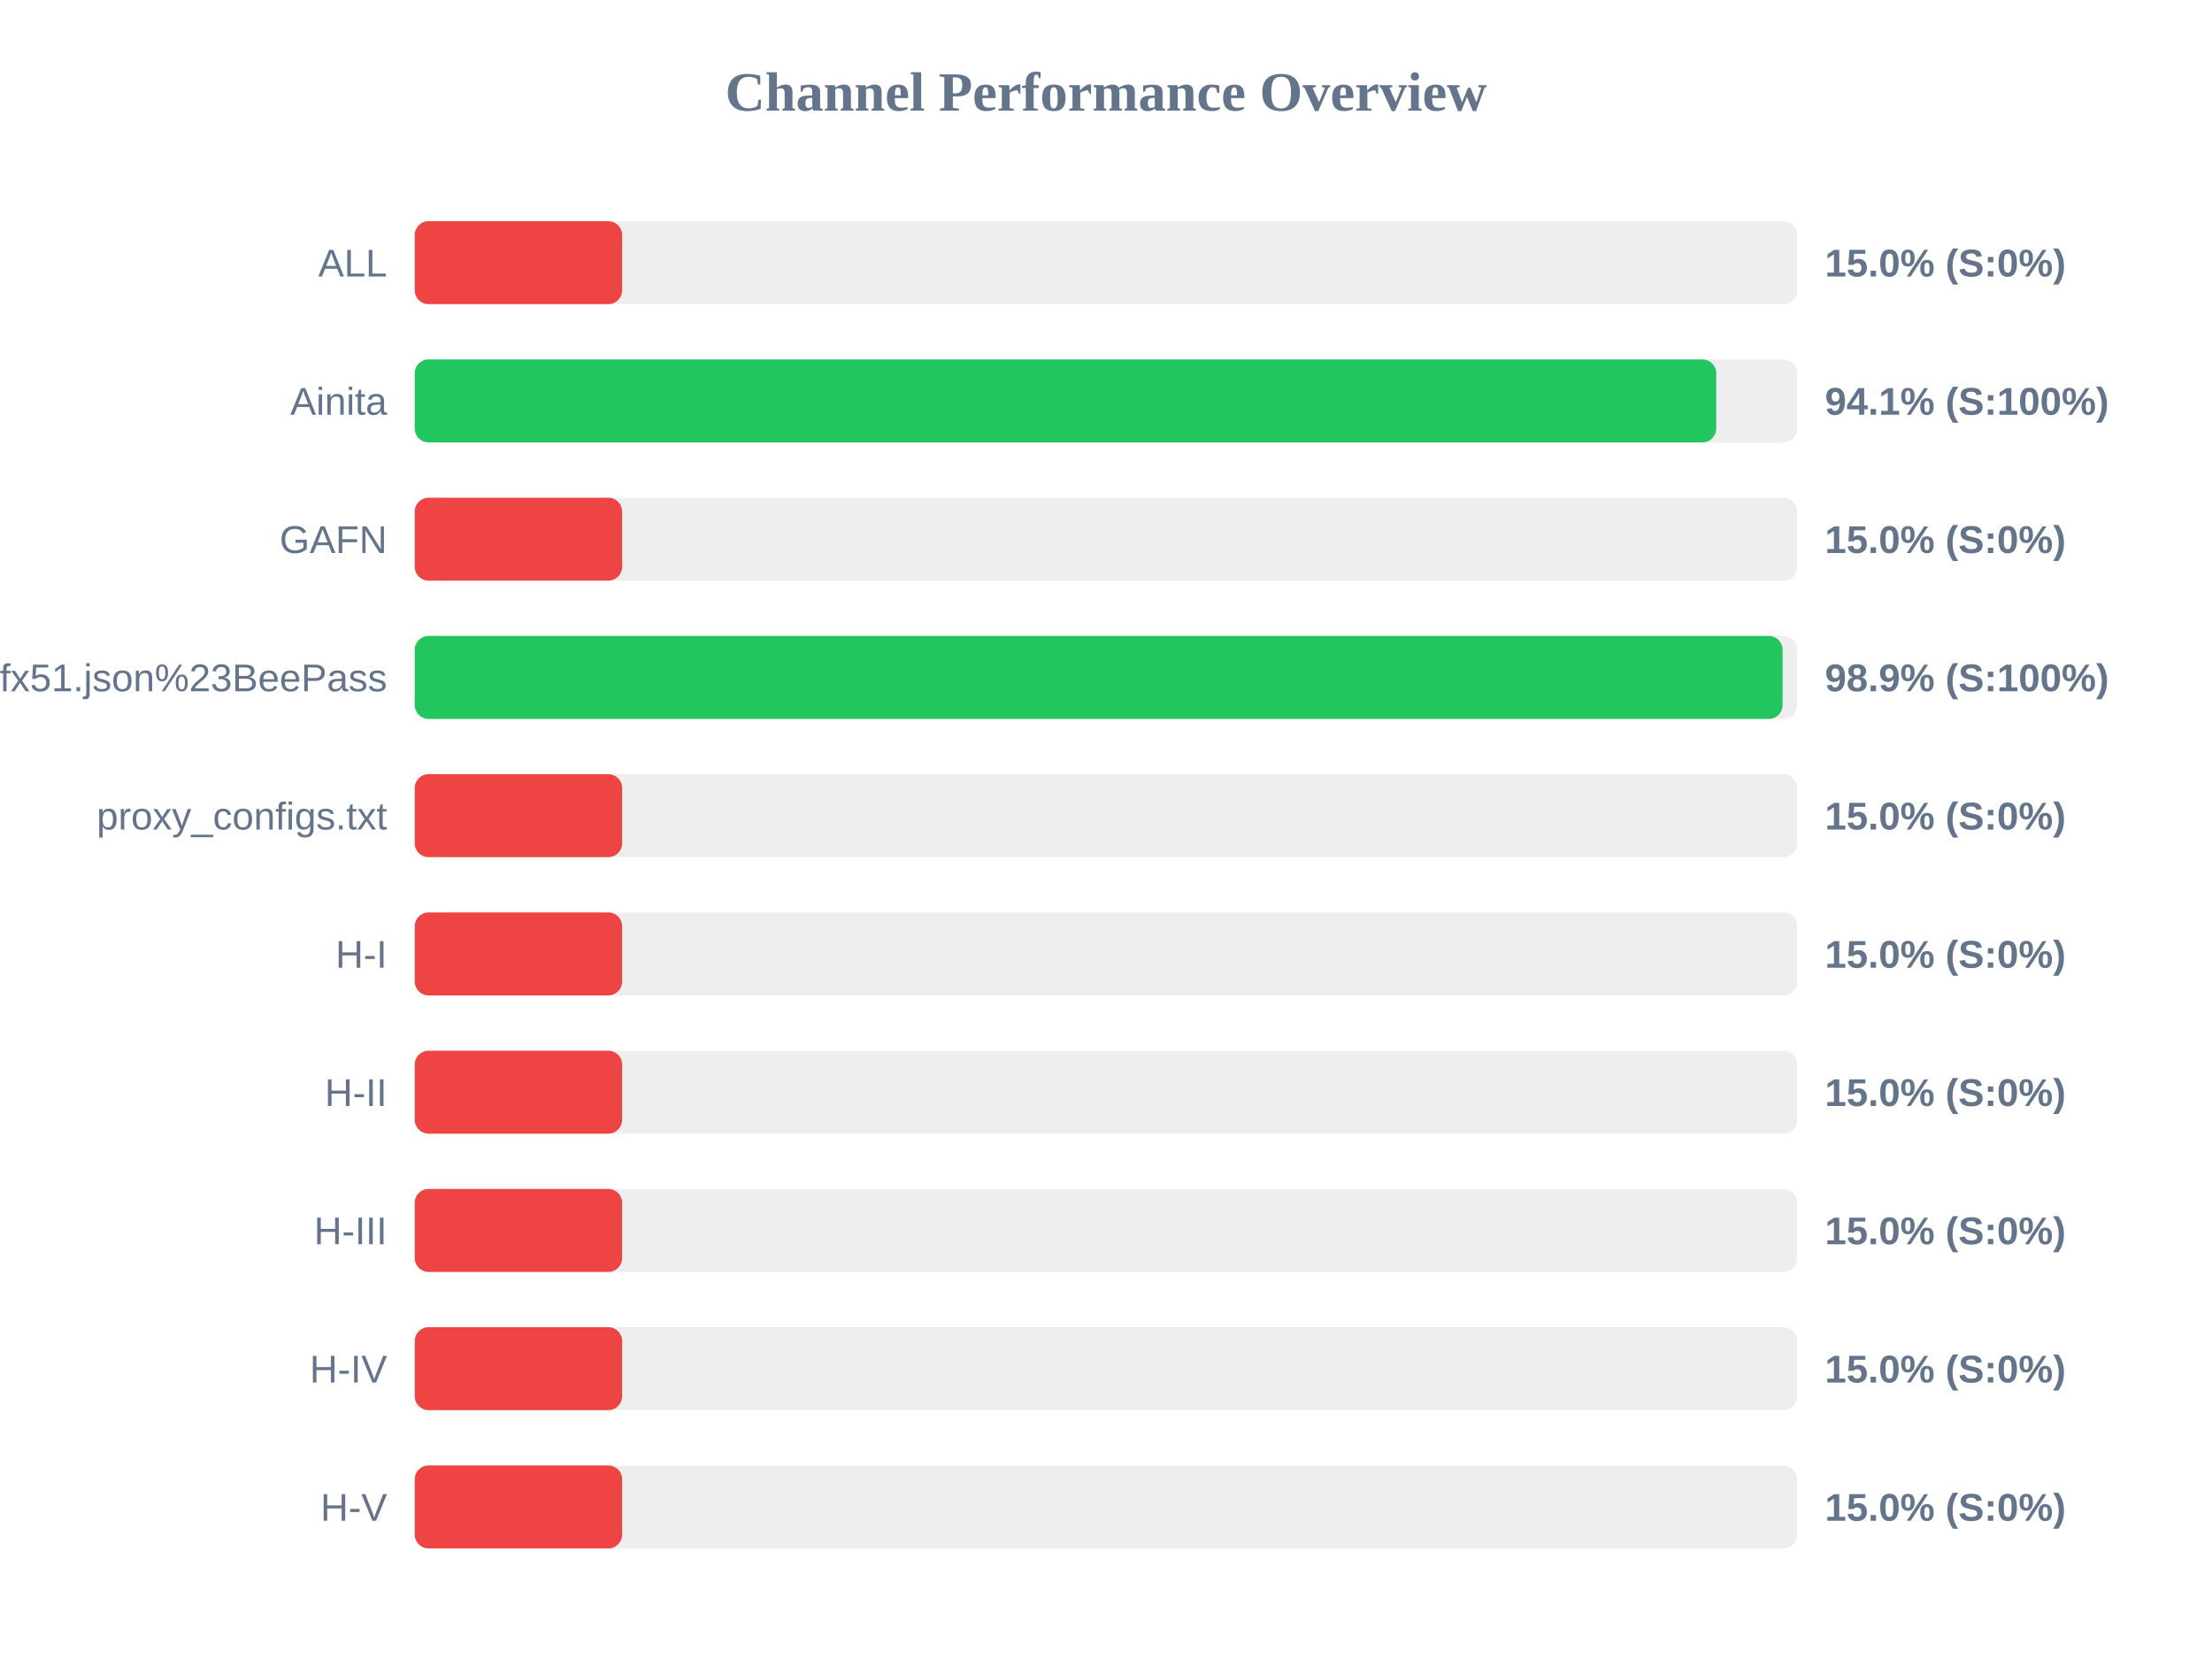
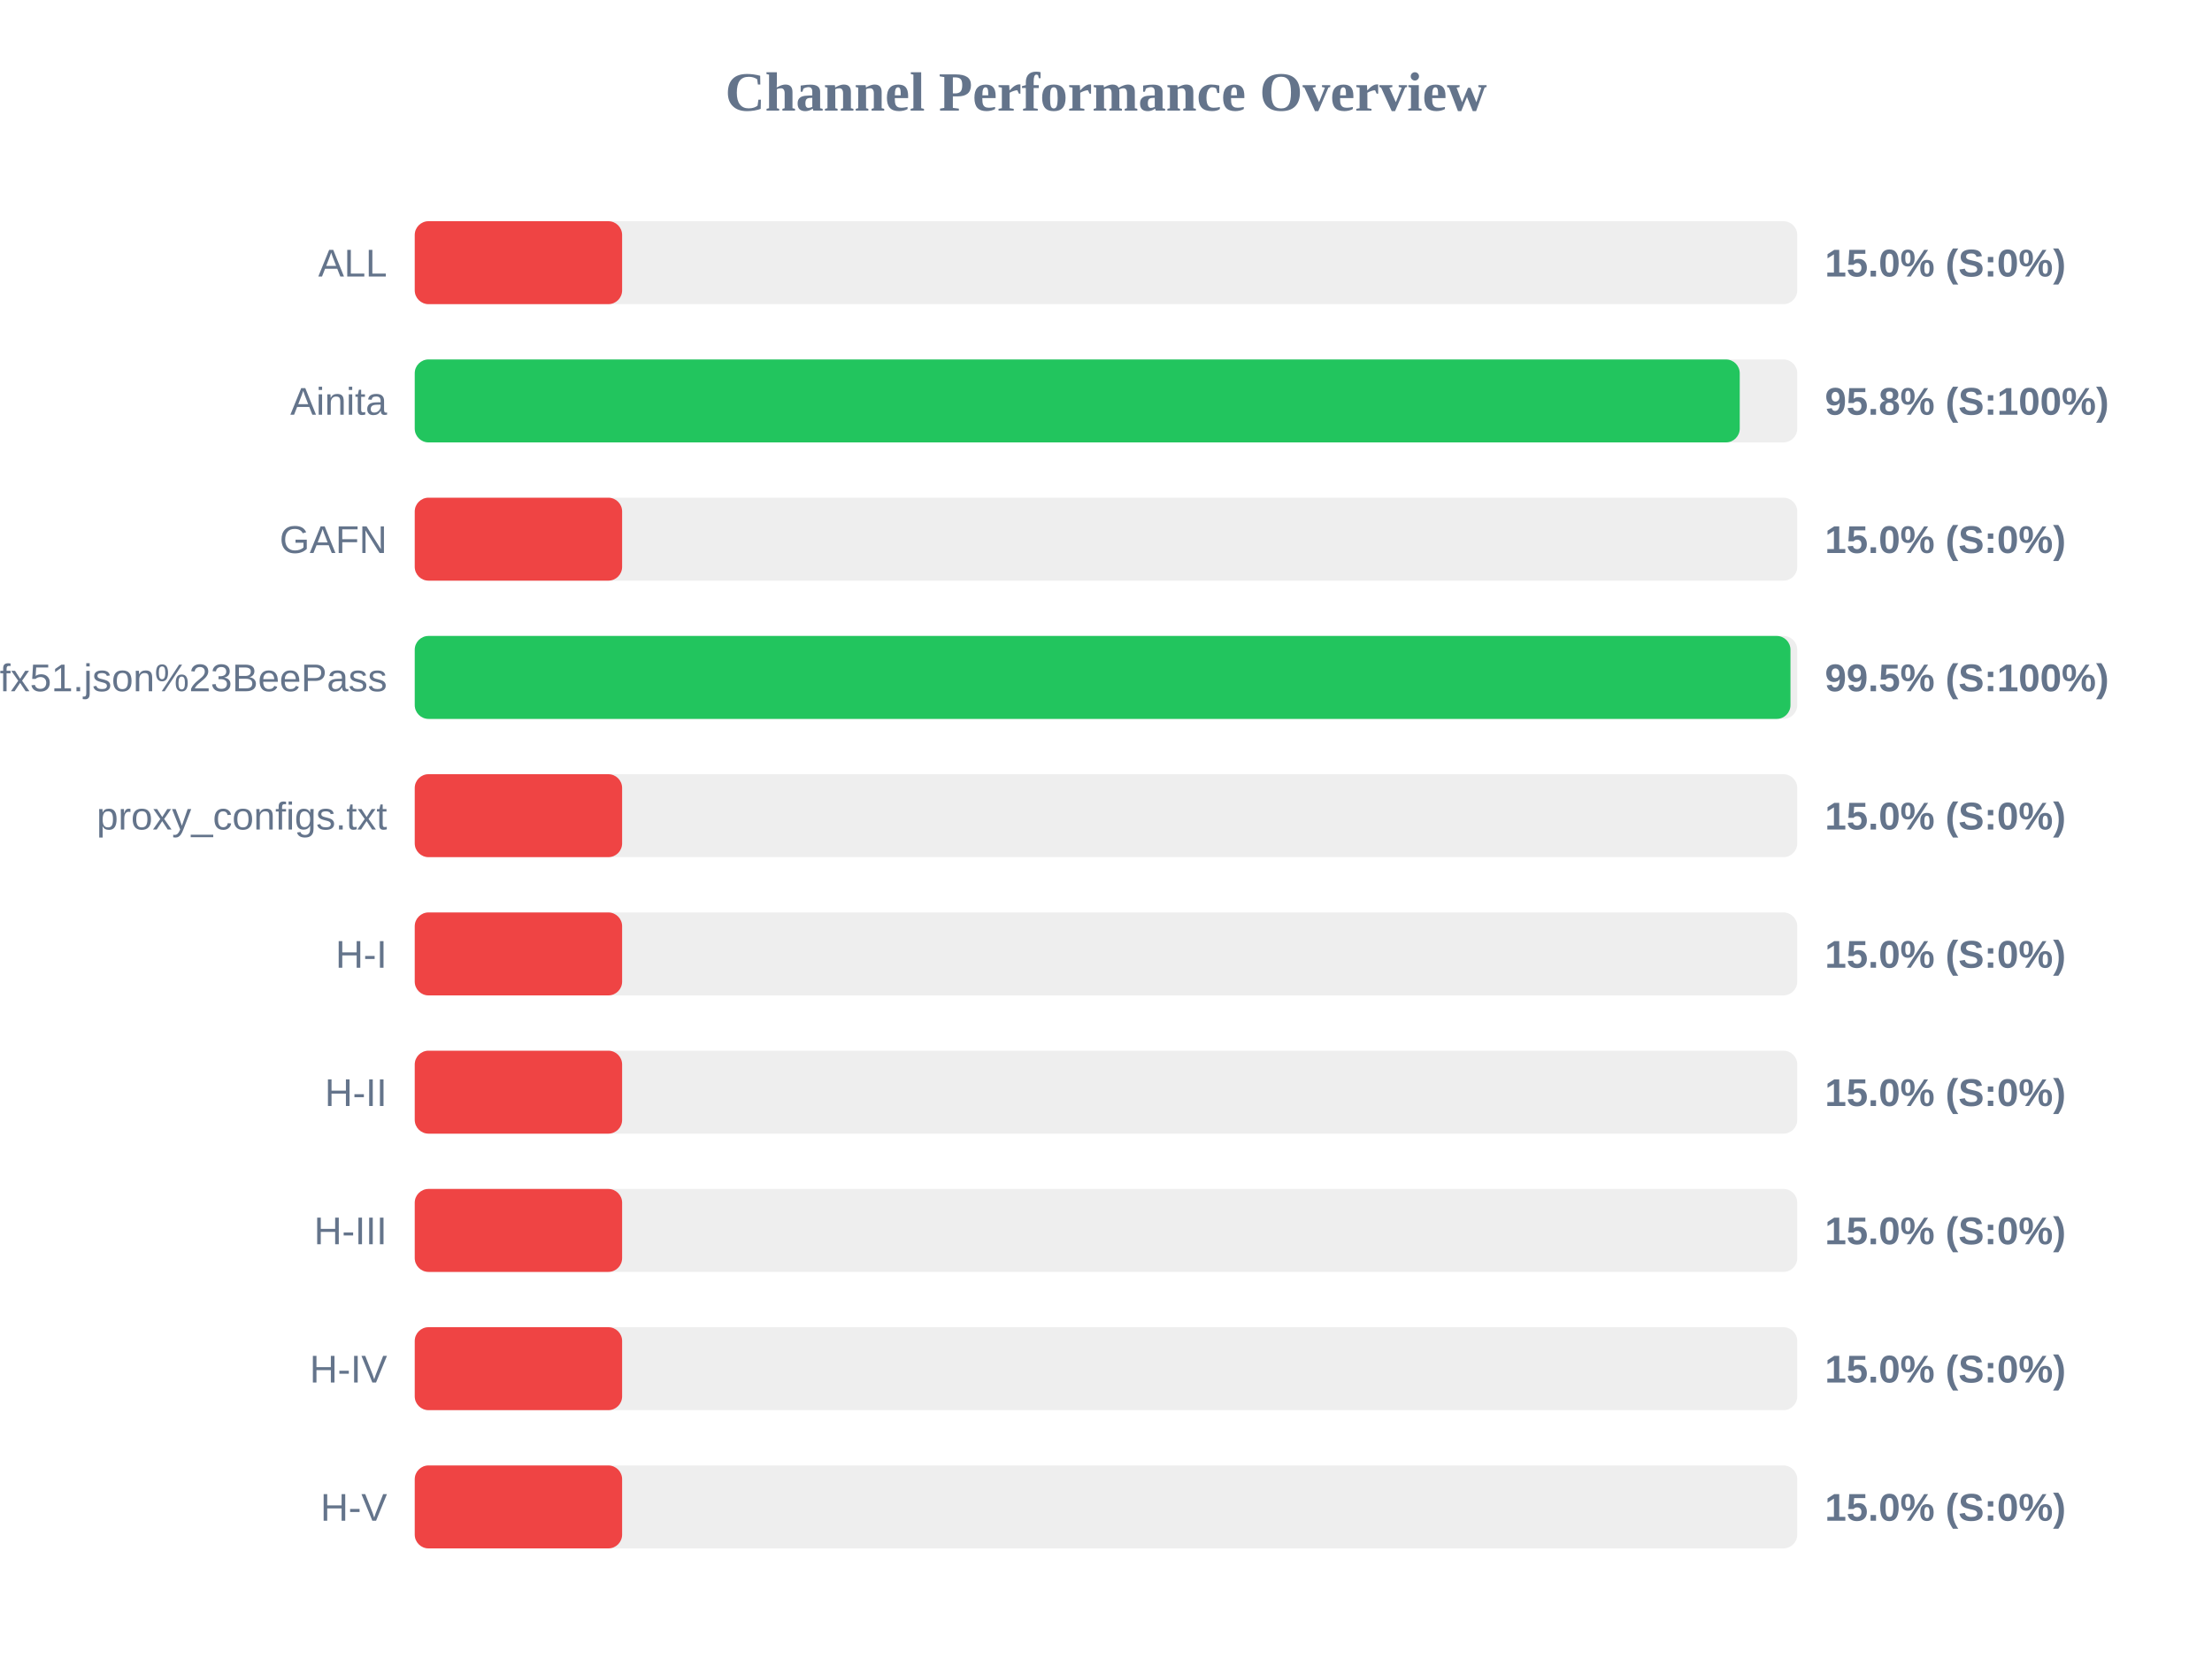
<svg xmlns="http://www.w3.org/2000/svg" width="800" height="600" version="1.1">
  <style>
        .row { font: 14px Arial; fill: #64748b; }
        .score { font: bold 14px Arial; fill: #64748b; }
    </style>
  <text x="400" y="40" text-anchor="middle" font-size="20px" font-weight="bold" fill="#64748b">Channel Performance Overview</text>
  <rect x="150" y="80" width="500" height="30" fill="#eee" rx="5" />
  <rect x="150" y="80" width="75.0" height="30" fill="#ef4444" rx="5" />
  <text x="140" y="100" text-anchor="end" class="row">ALL</text>
  <text x="660" y="100" text-anchor="start" class="score">15.0% (S:0%)</text>
  <rect x="150" y="130" width="500" height="30" fill="#eee" rx="5" />
-   <rect x="150" y="130" width="470.7" height="30" fill="#22c55e" rx="5" />
+   <rect x="150" y="130" width="479.2" height="30" fill="#22c55e" rx="5" />
  <text x="140" y="150" text-anchor="end" class="row">Ainita</text>
-   <text x="660" y="150" text-anchor="start" class="score">94.1% (S:100%)</text>
+   <text x="660" y="150" text-anchor="start" class="score">95.8% (S:100%)</text>
  <rect x="150" y="180" width="500" height="30" fill="#eee" rx="5" />
  <rect x="150" y="180" width="75.0" height="30" fill="#ef4444" rx="5" />
  <text x="140" y="200" text-anchor="end" class="row">GAFN</text>
  <text x="660" y="200" text-anchor="start" class="score">15.0% (S:0%)</text>
  <rect x="150" y="230" width="500" height="30" fill="#eee" rx="5" />
-   <rect x="150" y="230" width="494.7" height="30" fill="#22c55e" rx="5" />
+   <rect x="150" y="230" width="497.55" height="30" fill="#22c55e" rx="5" />
  <text x="140" y="250" text-anchor="end" class="row">sub?s=ssconf%3A%2F%2Fs3.amazonaws.com%2Fbeedynconprd%2Fzf38bv6oxi1nv3wfkpmxyfl8yj5fargza3foantoalu16vznl0ckxx7bgf1ufx51.json%23BeePass</text>
-   <text x="660" y="250" text-anchor="start" class="score">98.9% (S:100%)</text>
+   <text x="660" y="250" text-anchor="start" class="score">99.5% (S:100%)</text>
  <rect x="150" y="280" width="500" height="30" fill="#eee" rx="5" />
  <rect x="150" y="280" width="75.0" height="30" fill="#ef4444" rx="5" />
  <text x="140" y="300" text-anchor="end" class="row">proxy_configs.txt</text>
  <text x="660" y="300" text-anchor="start" class="score">15.0% (S:0%)</text>
  <rect x="150" y="330" width="500" height="30" fill="#eee" rx="5" />
  <rect x="150" y="330" width="75.0" height="30" fill="#ef4444" rx="5" />
  <text x="140" y="350" text-anchor="end" class="row">H-I</text>
  <text x="660" y="350" text-anchor="start" class="score">15.0% (S:0%)</text>
  <rect x="150" y="380" width="500" height="30" fill="#eee" rx="5" />
  <rect x="150" y="380" width="75.0" height="30" fill="#ef4444" rx="5" />
  <text x="140" y="400" text-anchor="end" class="row">H-II</text>
  <text x="660" y="400" text-anchor="start" class="score">15.0% (S:0%)</text>
  <rect x="150" y="430" width="500" height="30" fill="#eee" rx="5" />
  <rect x="150" y="430" width="75.0" height="30" fill="#ef4444" rx="5" />
  <text x="140" y="450" text-anchor="end" class="row">H-III</text>
  <text x="660" y="450" text-anchor="start" class="score">15.0% (S:0%)</text>
  <rect x="150" y="480" width="500" height="30" fill="#eee" rx="5" />
  <rect x="150" y="480" width="75.0" height="30" fill="#ef4444" rx="5" />
  <text x="140" y="500" text-anchor="end" class="row">H-IV</text>
  <text x="660" y="500" text-anchor="start" class="score">15.0% (S:0%)</text>
  <rect x="150" y="530" width="500" height="30" fill="#eee" rx="5" />
  <rect x="150" y="530" width="75.0" height="30" fill="#ef4444" rx="5" />
  <text x="140" y="550" text-anchor="end" class="row">H-V</text>
  <text x="660" y="550" text-anchor="start" class="score">15.0% (S:0%)</text>
</svg>
